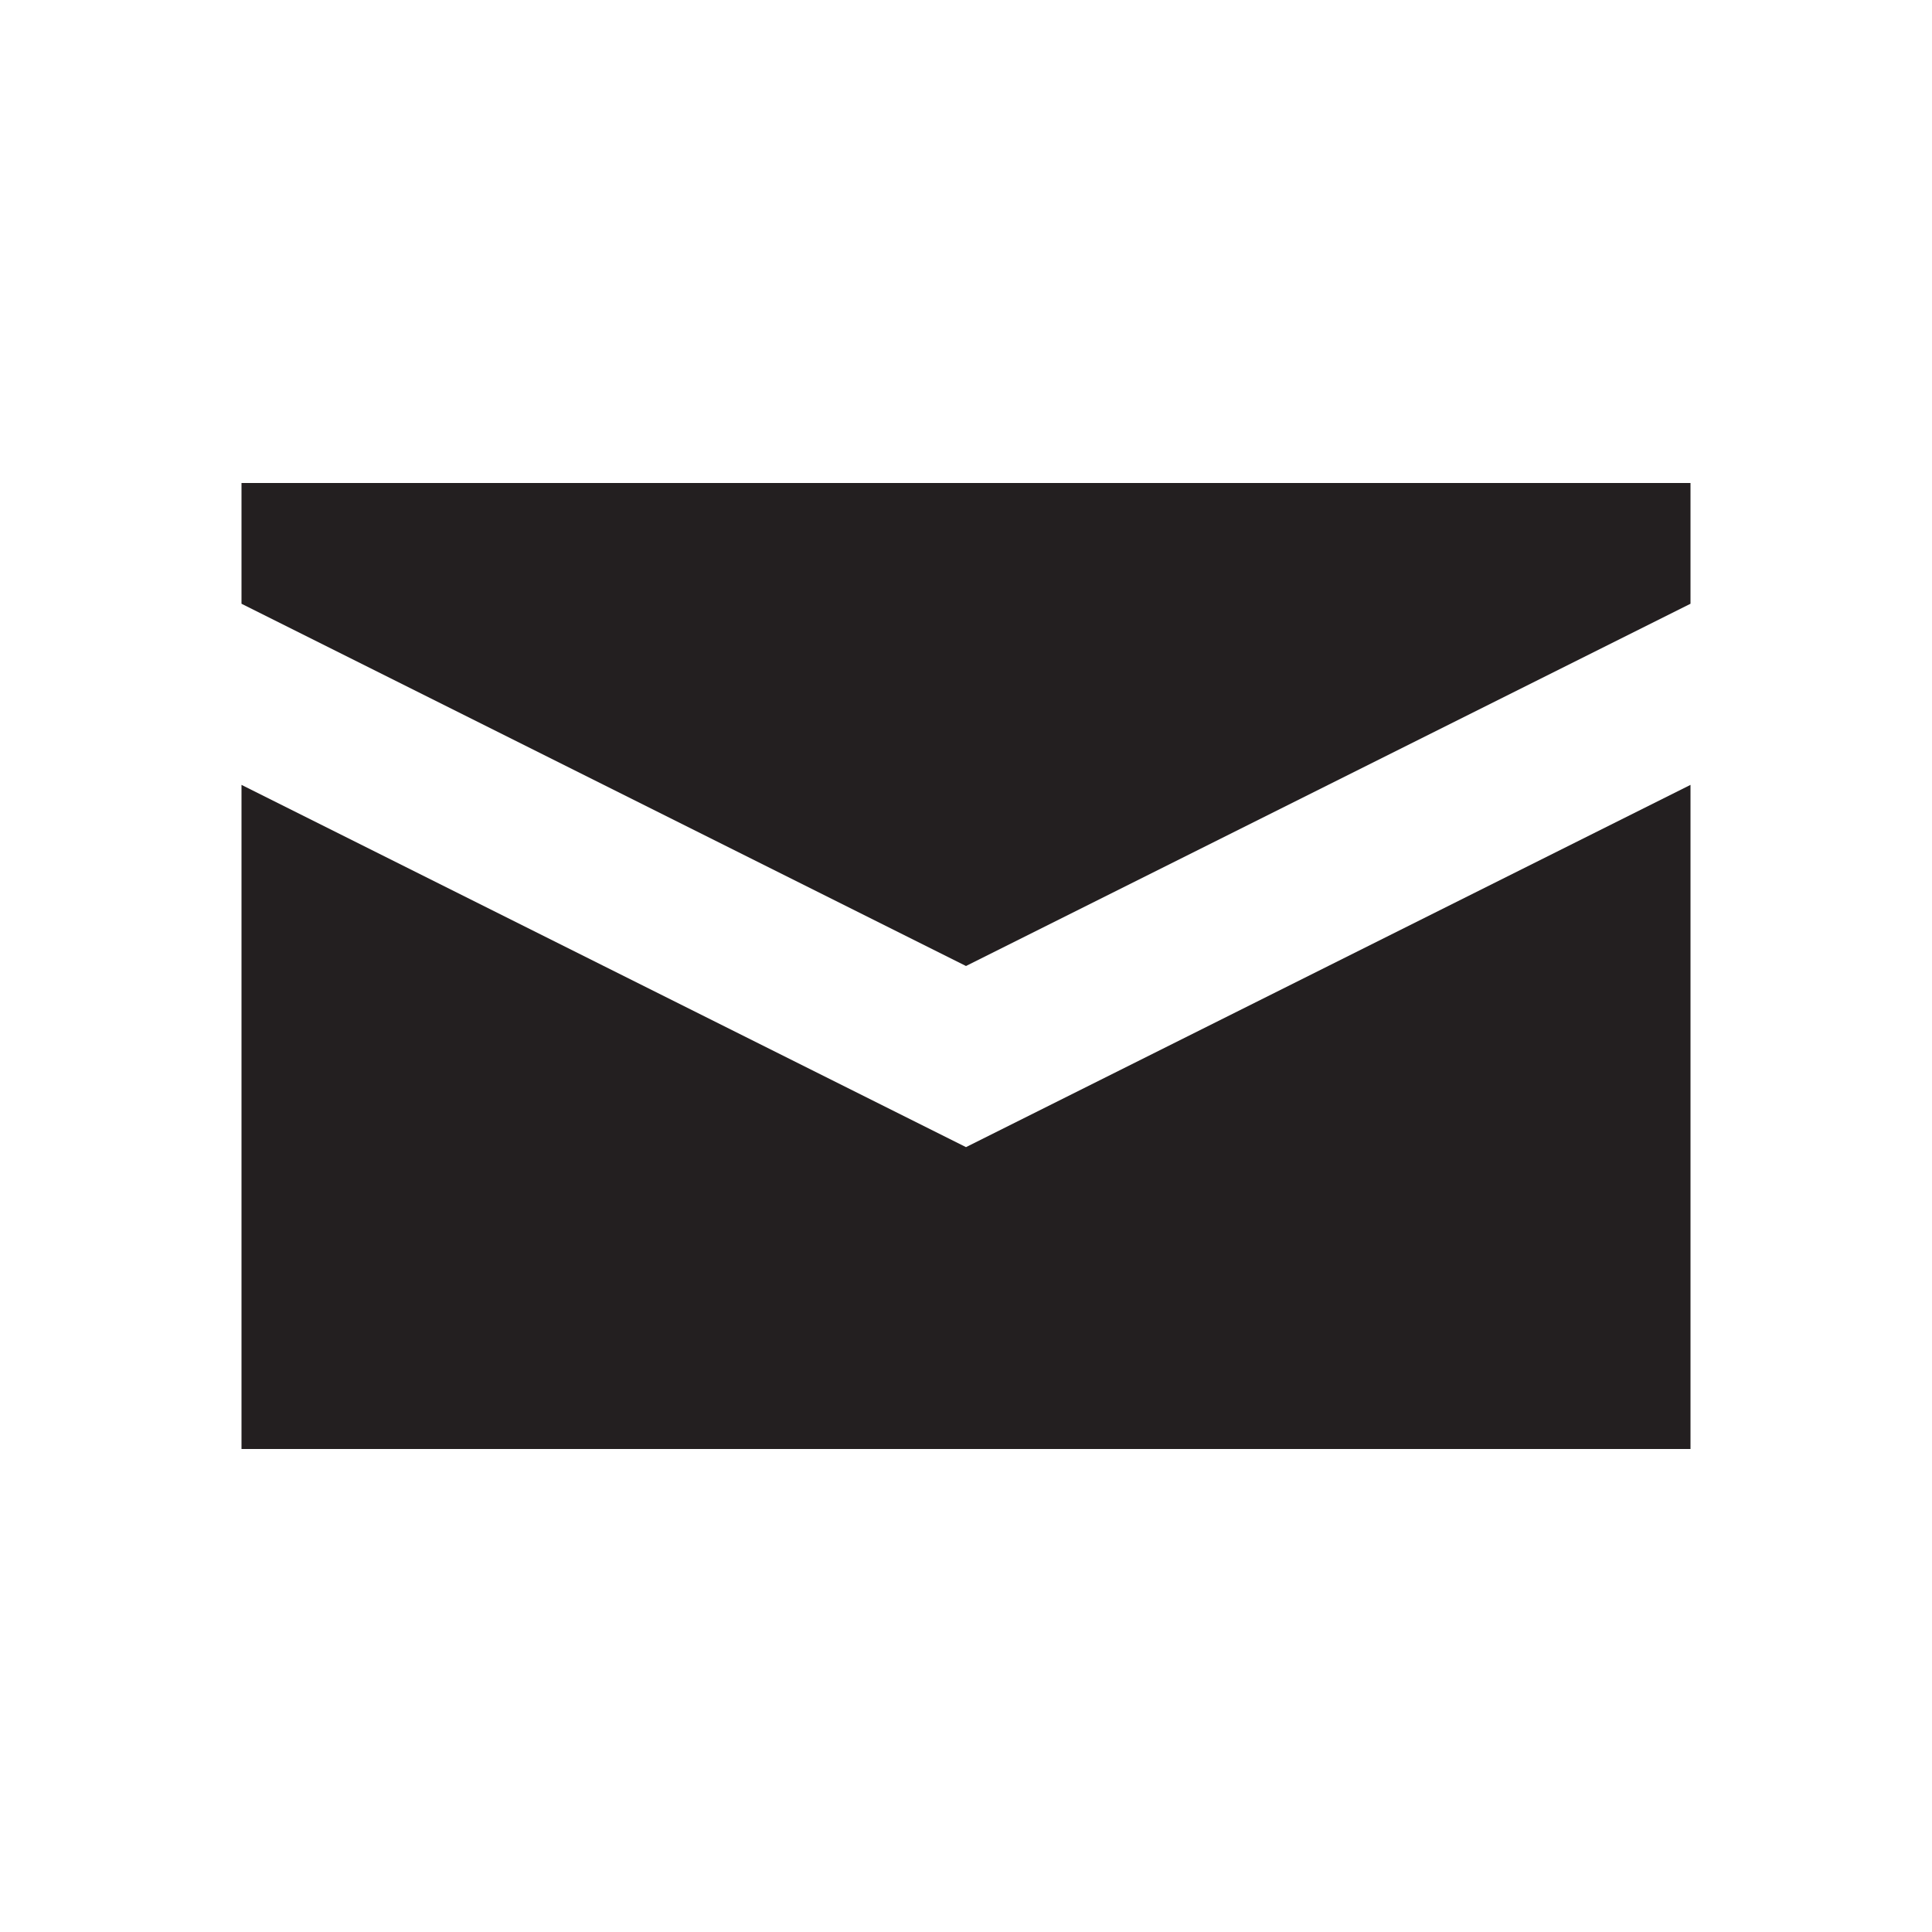
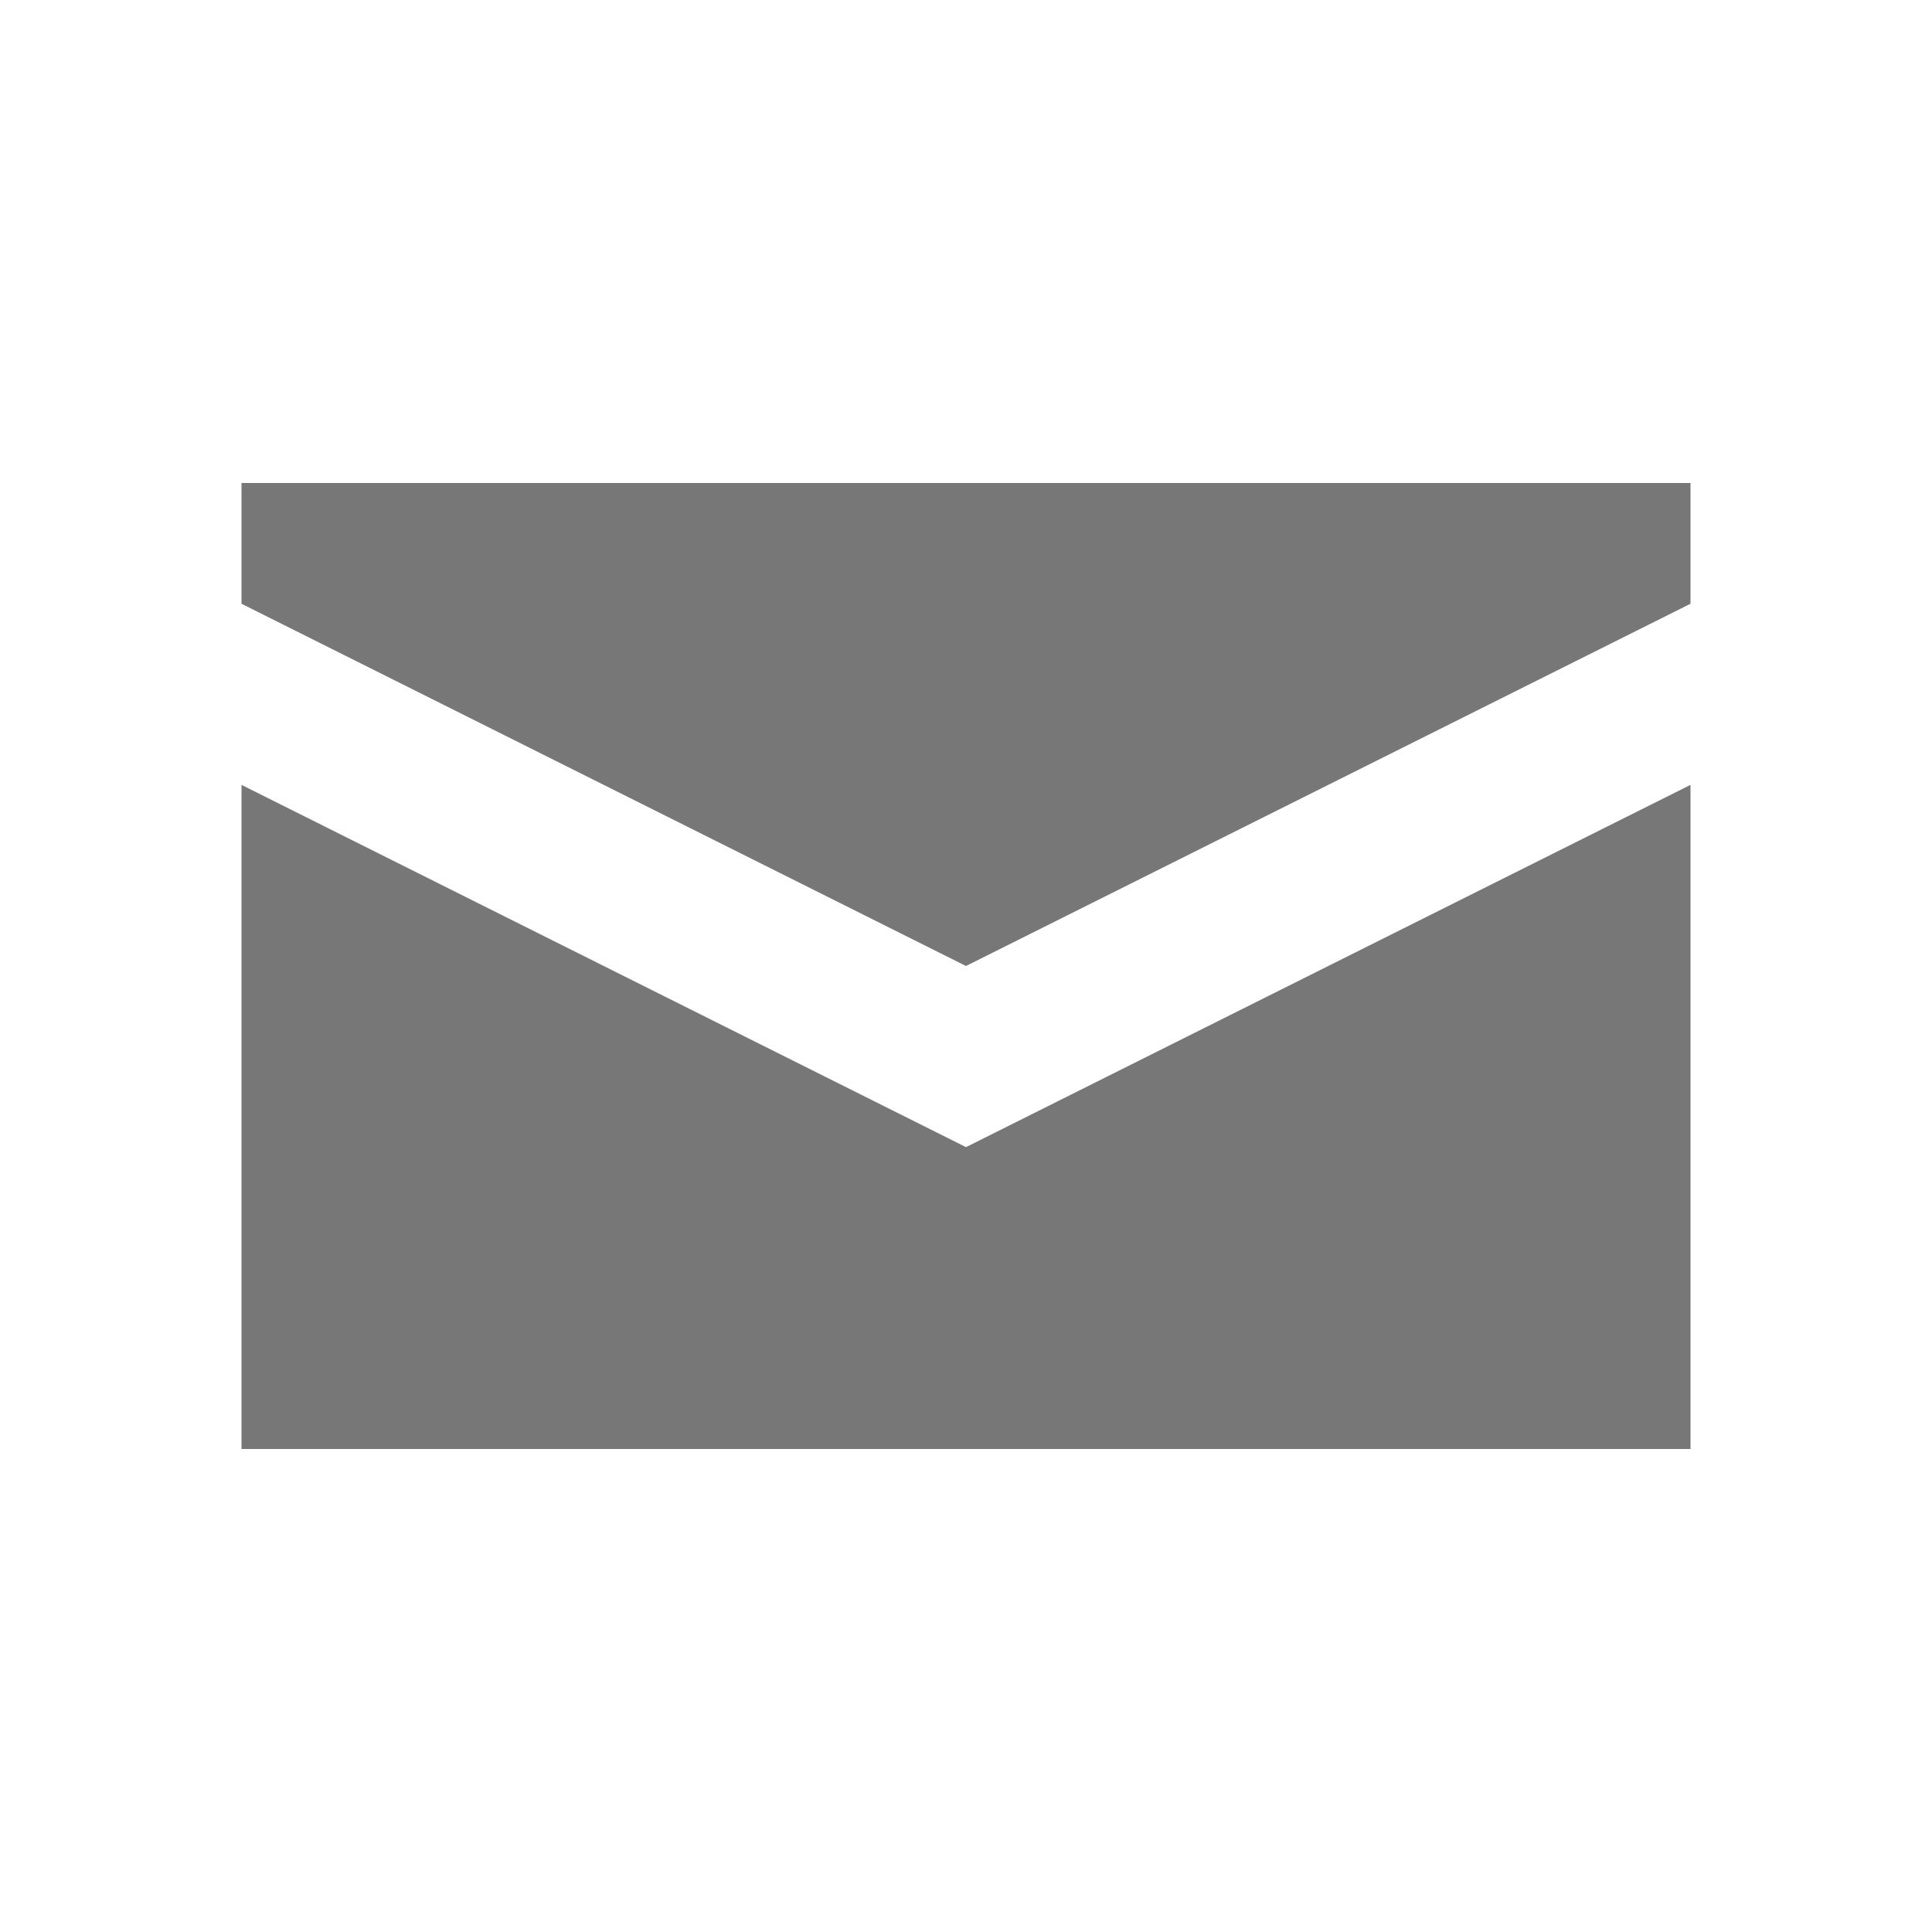
- <svg xmlns="http://www.w3.org/2000/svg" version="1.1" viewBox="0 0 16 16">
-   <path style="fill:#231F20;" d="M2,4v1l6,3l6-3V4H2z M2,6.5V12h12V6.5l-6,3L2,6.5z" />
+ <svg xmlns="http://www.w3.org/2000/svg" viewBox="0 0 16 16">
+   <path style="fill:#777" d="M2,4v1l6,3l6-3V4H2z M2,6.5V12h12V6.5l-6,3L2,6.5z" />
</svg>
